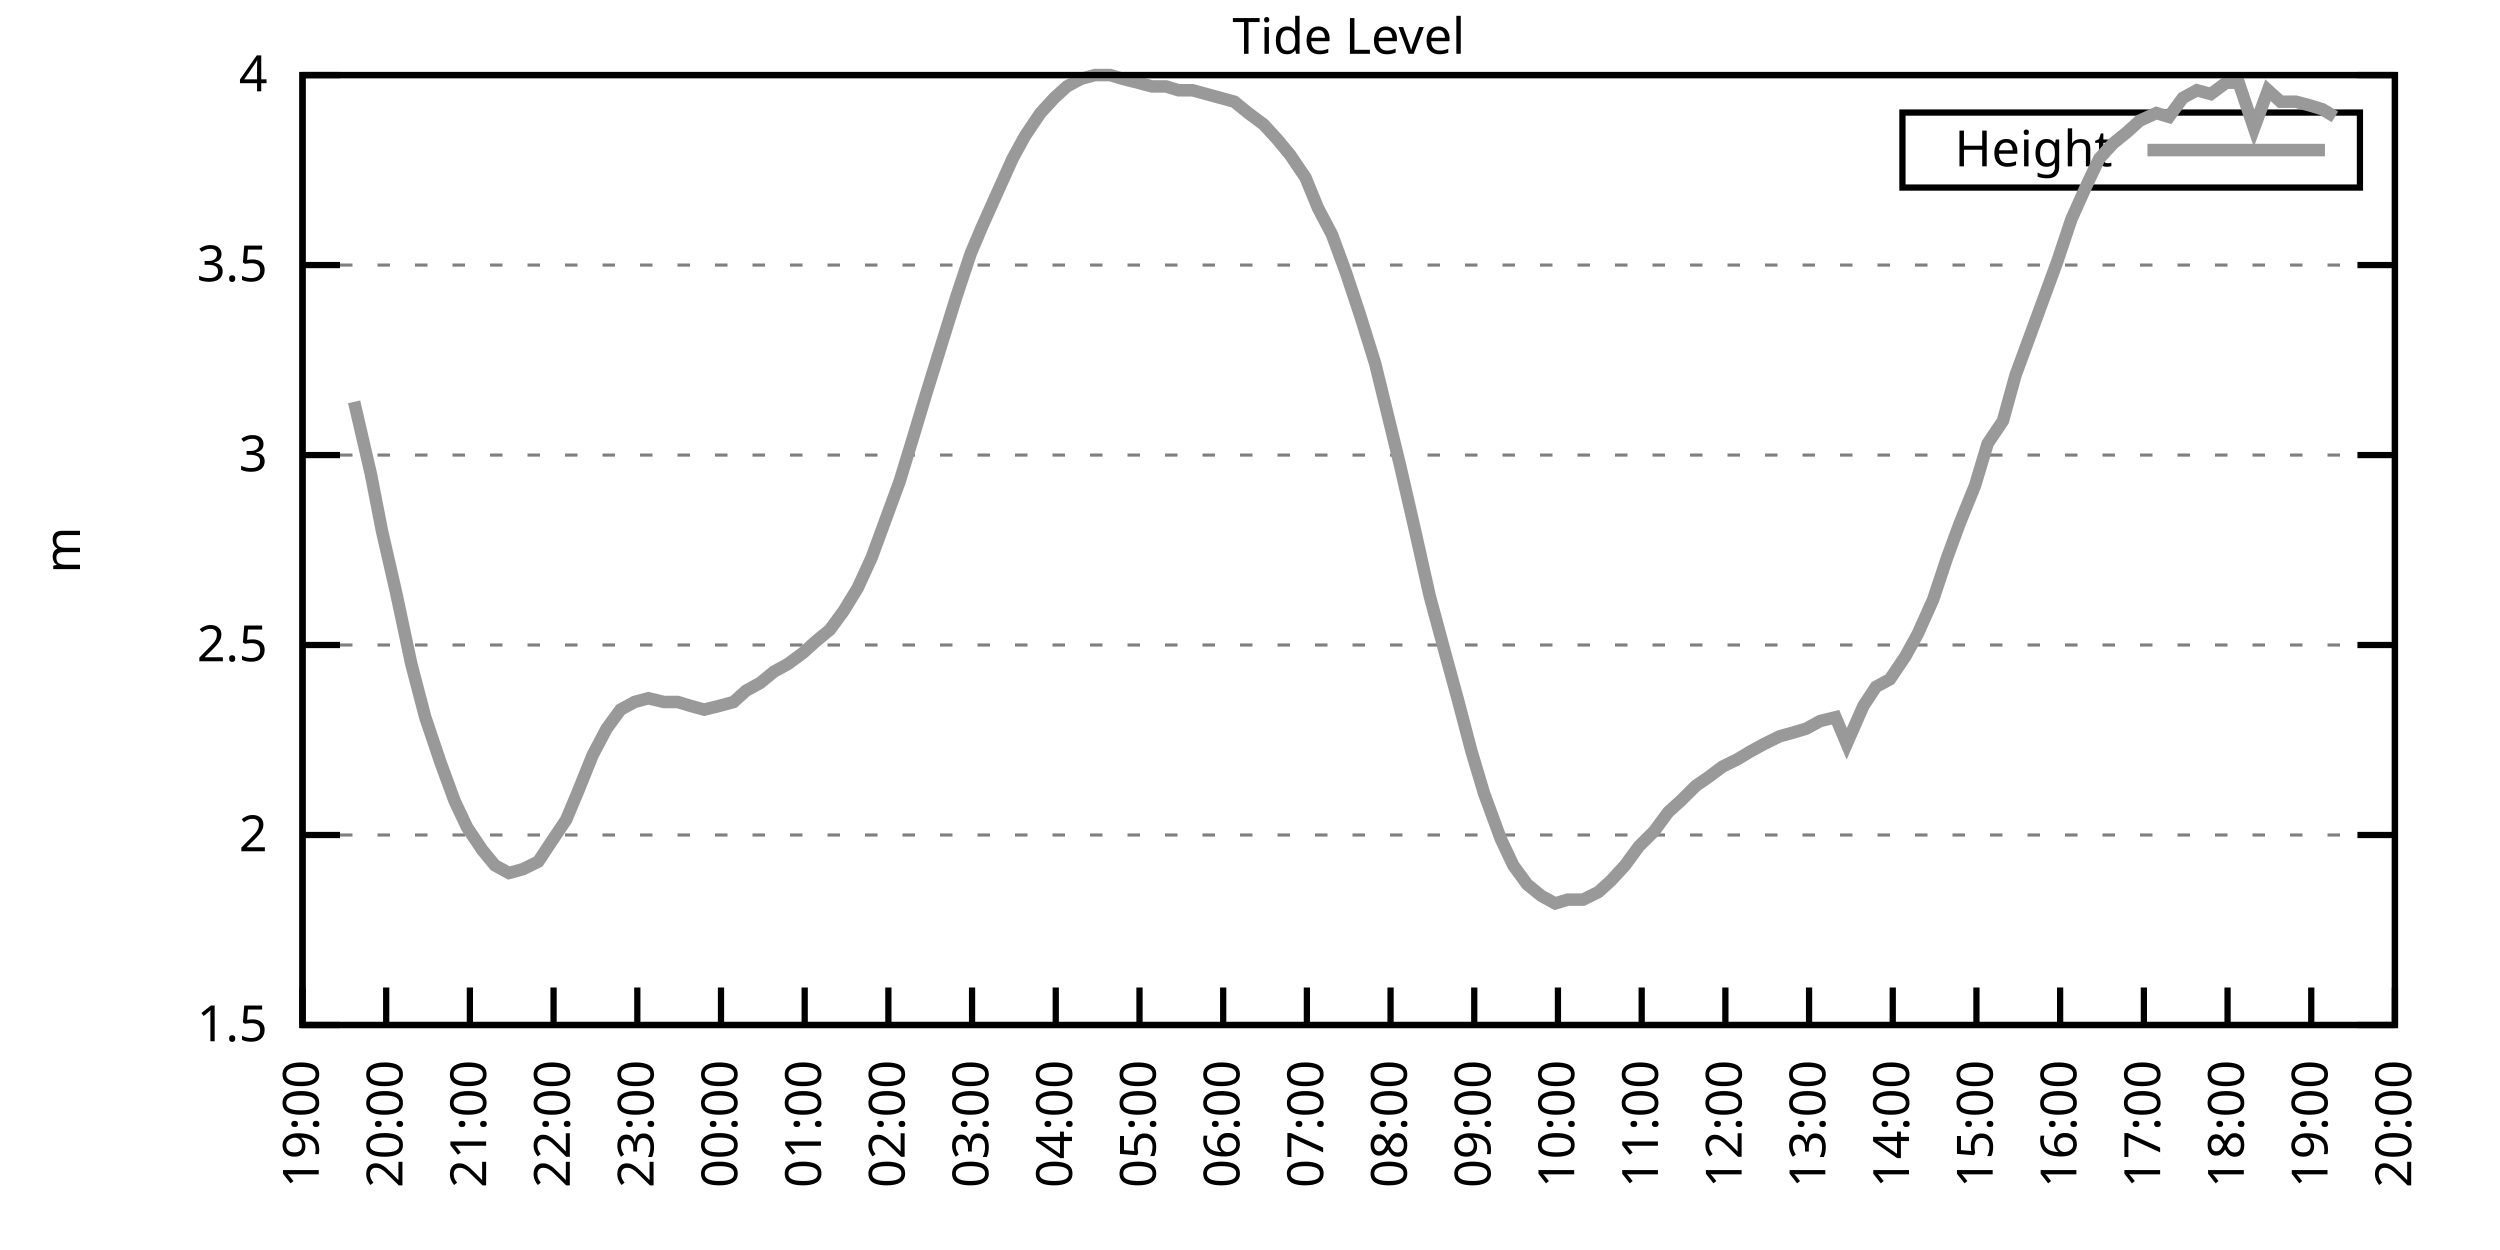
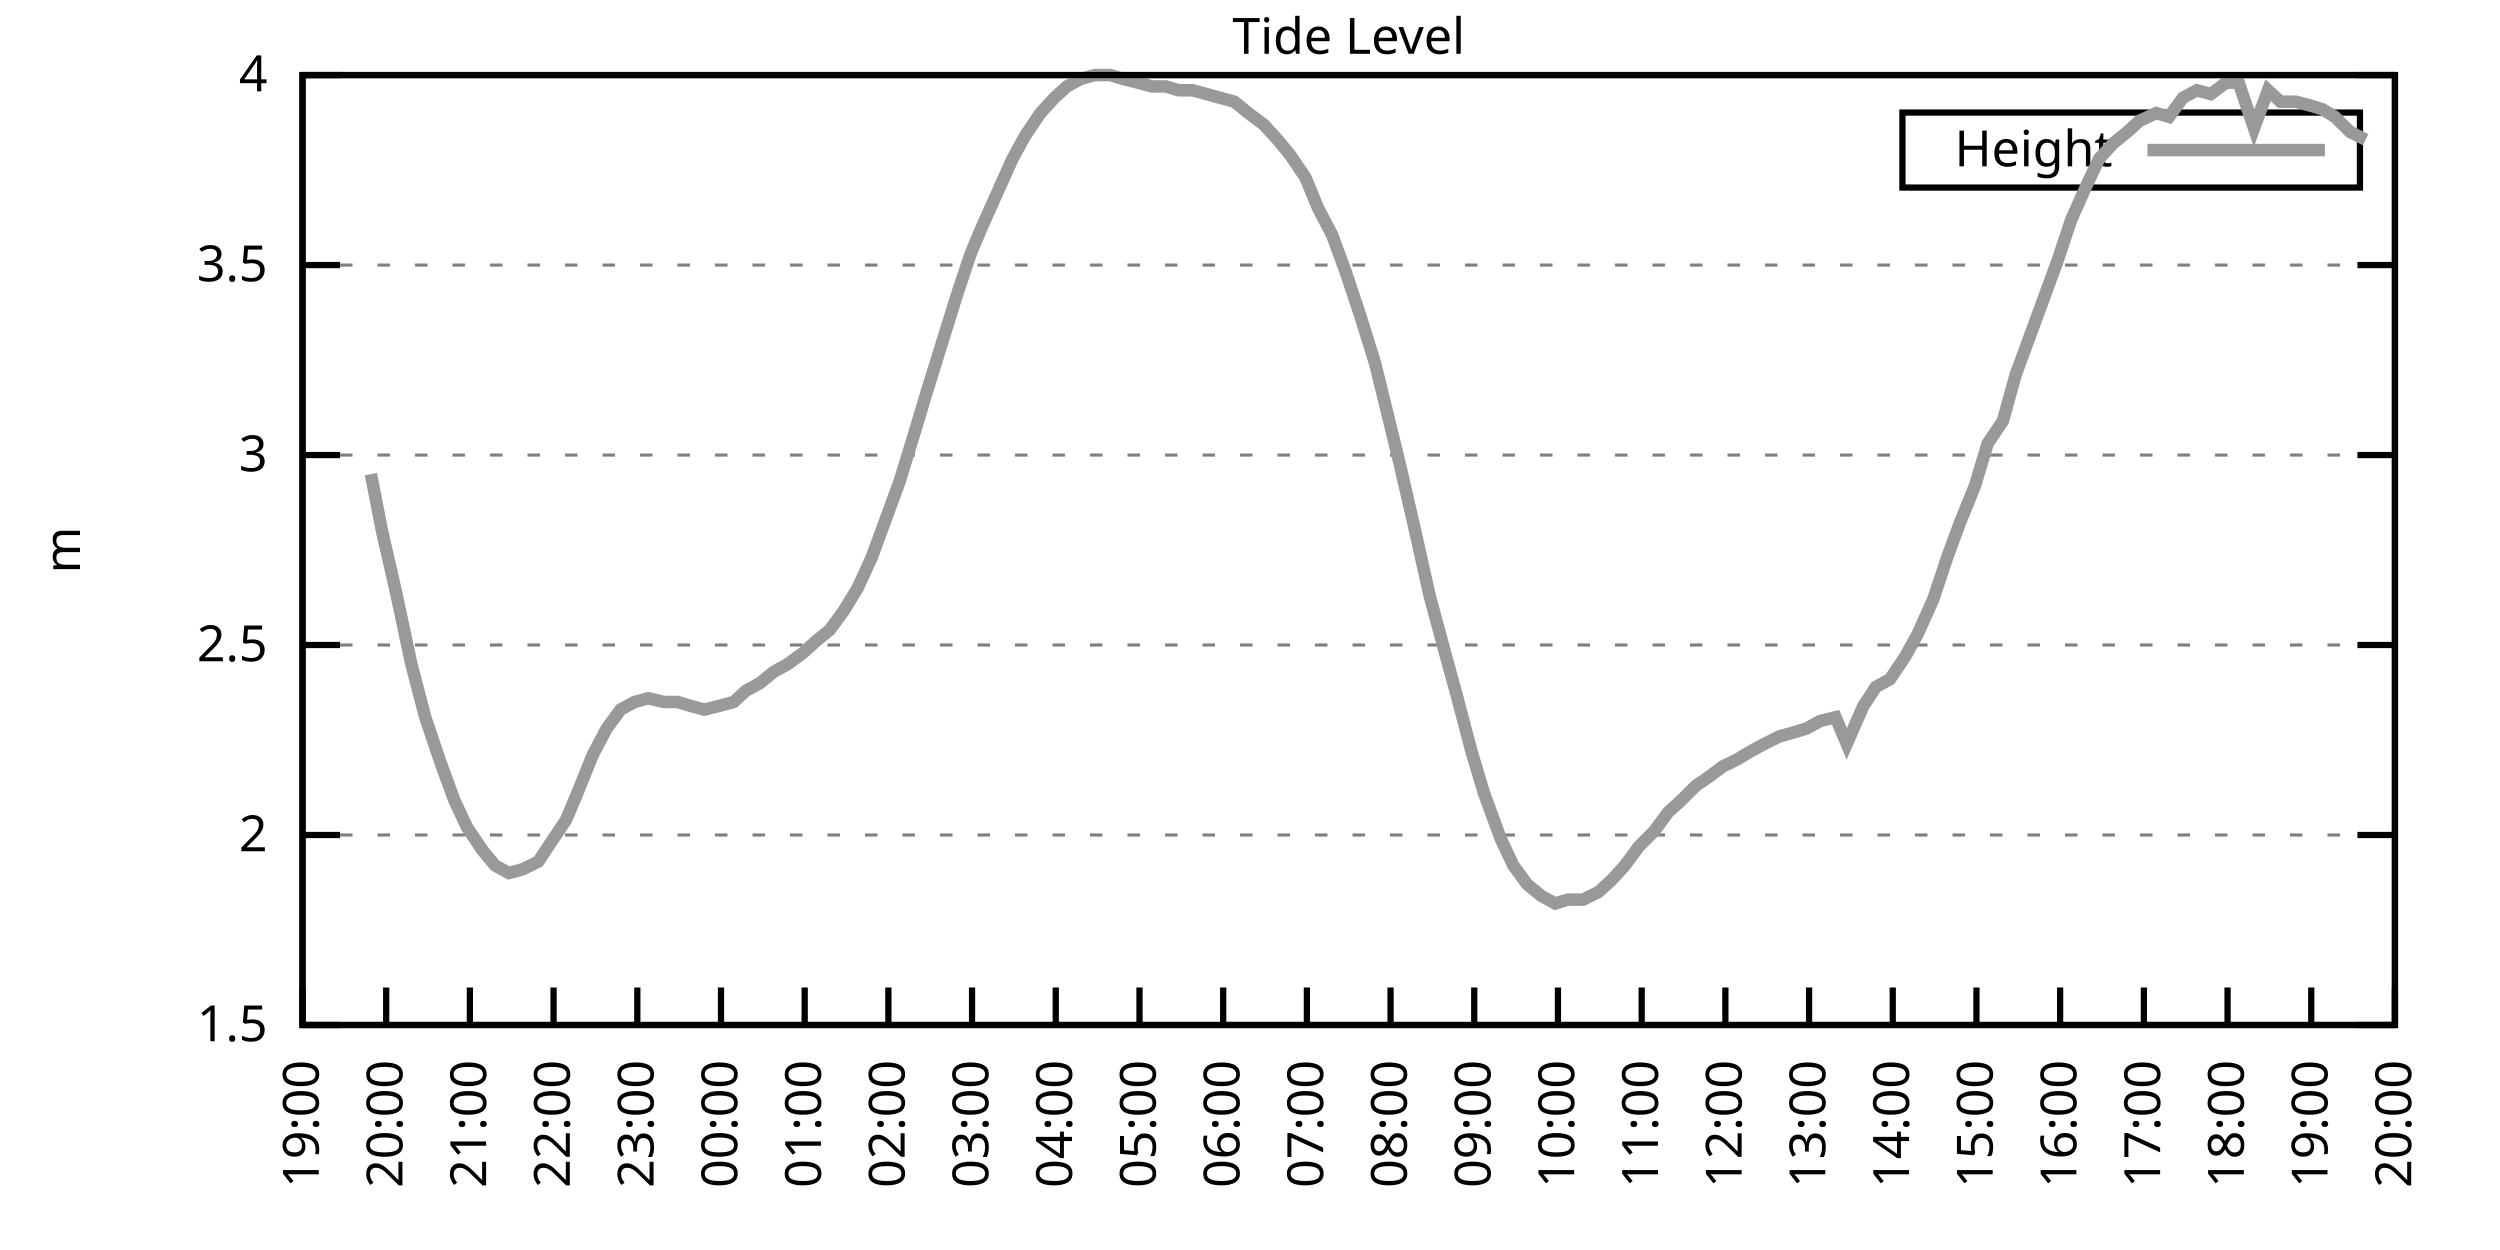
<svg xmlns="http://www.w3.org/2000/svg" xmlns:xlink="http://www.w3.org/1999/xlink" width="400" height="200" viewBox="0 0 400 200">
  <g id="gnuplot_canvas">
    <rect x="0" y="0" width="400" height="200" fill="none" />
    <defs>
      <circle id="gpDot" r="0.5" stroke-width="0.5" stroke="currentColor" />
      <path id="gpPt0" stroke-width="0.333" stroke="currentColor" d="M-1,0 h2 M0,-1 v2" />
      <path id="gpPt1" stroke-width="0.333" stroke="currentColor" d="M-1,-1 L1,1 M1,-1 L-1,1" />
      <path id="gpPt2" stroke-width="0.333" stroke="currentColor" d="M-1,0 L1,0 M0,-1 L0,1 M-1,-1 L1,1 M-1,1 L1,-1" />
      <rect id="gpPt3" stroke-width="0.333" stroke="currentColor" x="-1" y="-1" width="2" height="2" />
      <rect id="gpPt4" stroke-width="0.333" stroke="currentColor" fill="currentColor" x="-1" y="-1" width="2" height="2" />
      <circle id="gpPt5" stroke-width="0.333" stroke="currentColor" cx="0" cy="0" r="1" />
      <use xlink:href="#gpPt5" id="gpPt6" fill="currentColor" stroke="none" />
      <path id="gpPt7" stroke-width="0.333" stroke="currentColor" d="M0,-1.33 L-1.33,0.67 L1.33,0.67 z" />
      <use xlink:href="#gpPt7" id="gpPt8" fill="currentColor" stroke="none" />
      <use xlink:href="#gpPt7" id="gpPt9" stroke="currentColor" transform="rotate(180)" />
      <use xlink:href="#gpPt9" id="gpPt10" fill="currentColor" stroke="none" />
      <use xlink:href="#gpPt3" id="gpPt11" stroke="currentColor" transform="rotate(45)" />
      <use xlink:href="#gpPt11" id="gpPt12" fill="currentColor" stroke="none" />
      <path id="gpPt13" stroke-width="0.333" stroke="currentColor" d="M0,1.330 L1.265,0.411 L0.782,-1.067 L-0.782,-1.076 L-1.265,0.411 z" />
      <use xlink:href="#gpPt13" id="gpPt14" fill="currentColor" stroke="none" />
      <filter id="textbox" filterUnits="objectBoundingBox" x="0" y="0" height="1" width="1">
        <feFlood flood-color="white" flood-opacity="1" result="bgnd" />
        <feComposite in="SourceGraphic" in2="bgnd" operator="atop" />
      </filter>
      <filter id="greybox" filterUnits="objectBoundingBox" x="0" y="0" height="1" width="1">
        <feFlood flood-color="lightgrey" flood-opacity="1" result="grey" />
        <feComposite in="SourceGraphic" in2="grey" operator="atop" />
      </filter>
    </defs>
    <g fill="none" color="white" stroke="currentColor" stroke-width="1.00" stroke-linecap="butt" stroke-linejoin="miter">
</g>
    <g fill="none" color="black" stroke="currentColor" stroke-width="1.00" stroke-linecap="butt" stroke-linejoin="miter">
      <g stroke="none" shape-rendering="crispEdges">
        <polygon fill="rgb(255, 255, 255)" points="48.40,164.00 383.18,164.00 383.18,12.02 48.40,12.02 " />
      </g>
    </g>
    <g fill="none" color="black" stroke="currentColor" stroke-width="1.00" stroke-linecap="butt" stroke-linejoin="miter">
</g>
    <g fill="none" color="black" stroke="black" stroke-width="0.50" stroke-linecap="butt" stroke-linejoin="miter">
</g>
    <g fill="none" color="gray" stroke="currentColor" stroke-width="0.50" stroke-linecap="butt" stroke-linejoin="miter">
      <path stroke="gray" stroke-dasharray="2,4" class="gridline" d="M48.40,164.00 L383.19,164.00  " />
    </g>
    <g fill="none" color="gray" stroke="gray" stroke-width="1.00" stroke-linecap="butt" stroke-linejoin="miter">
</g>
    <g fill="none" color="black" stroke="currentColor" stroke-width="1.00" stroke-linecap="butt" stroke-linejoin="miter">
      <path stroke="black" d="M48.40,164.00 L54.40,164.00 M383.19,164.00 L377.19,164.00  " />
      <g transform="translate(42.80,166.60)" stroke="none" fill="black" font-family="Sans" font-size="8.00" text-anchor="end">
        <text>
          <tspan font-family="Sans"> 1.5</tspan>
        </text>
      </g>
    </g>
    <g fill="none" color="black" stroke="currentColor" stroke-width="1.00" stroke-linecap="butt" stroke-linejoin="miter">
</g>
    <g fill="none" color="black" stroke="black" stroke-width="0.50" stroke-linecap="butt" stroke-linejoin="miter">
</g>
    <g fill="none" color="gray" stroke="currentColor" stroke-width="0.50" stroke-linecap="butt" stroke-linejoin="miter">
      <path stroke="gray" stroke-dasharray="2,4" class="gridline" d="M48.40,133.60 L383.19,133.60  " />
    </g>
    <g fill="none" color="gray" stroke="gray" stroke-width="1.00" stroke-linecap="butt" stroke-linejoin="miter">
</g>
    <g fill="none" color="black" stroke="currentColor" stroke-width="1.00" stroke-linecap="butt" stroke-linejoin="miter">
      <path stroke="black" d="M48.40,133.60 L54.40,133.60 M383.19,133.60 L377.19,133.60  " />
      <g transform="translate(42.80,136.20)" stroke="none" fill="black" font-family="Sans" font-size="8.00" text-anchor="end">
        <text>
          <tspan font-family="Sans"> 2</tspan>
        </text>
      </g>
    </g>
    <g fill="none" color="black" stroke="currentColor" stroke-width="1.00" stroke-linecap="butt" stroke-linejoin="miter">
</g>
    <g fill="none" color="black" stroke="black" stroke-width="0.50" stroke-linecap="butt" stroke-linejoin="miter">
</g>
    <g fill="none" color="gray" stroke="currentColor" stroke-width="0.50" stroke-linecap="butt" stroke-linejoin="miter">
      <path stroke="gray" stroke-dasharray="2,4" class="gridline" d="M48.40,103.20 L383.19,103.20  " />
    </g>
    <g fill="none" color="gray" stroke="gray" stroke-width="1.00" stroke-linecap="butt" stroke-linejoin="miter">
</g>
    <g fill="none" color="black" stroke="currentColor" stroke-width="1.00" stroke-linecap="butt" stroke-linejoin="miter">
      <path stroke="black" d="M48.40,103.20 L54.40,103.20 M383.19,103.20 L377.19,103.20  " />
      <g transform="translate(42.80,105.80)" stroke="none" fill="black" font-family="Sans" font-size="8.00" text-anchor="end">
        <text>
          <tspan font-family="Sans"> 2.5</tspan>
        </text>
      </g>
    </g>
    <g fill="none" color="black" stroke="currentColor" stroke-width="1.00" stroke-linecap="butt" stroke-linejoin="miter">
</g>
    <g fill="none" color="black" stroke="black" stroke-width="0.50" stroke-linecap="butt" stroke-linejoin="miter">
</g>
    <g fill="none" color="gray" stroke="currentColor" stroke-width="0.50" stroke-linecap="butt" stroke-linejoin="miter">
      <path stroke="gray" stroke-dasharray="2,4" class="gridline" d="M48.40,72.81 L383.19,72.81  " />
    </g>
    <g fill="none" color="gray" stroke="gray" stroke-width="1.00" stroke-linecap="butt" stroke-linejoin="miter">
</g>
    <g fill="none" color="black" stroke="currentColor" stroke-width="1.00" stroke-linecap="butt" stroke-linejoin="miter">
      <path stroke="black" d="M48.40,72.81 L54.40,72.81 M383.19,72.81 L377.19,72.81  " />
      <g transform="translate(42.80,75.41)" stroke="none" fill="black" font-family="Sans" font-size="8.00" text-anchor="end">
        <text>
          <tspan font-family="Sans"> 3</tspan>
        </text>
      </g>
    </g>
    <g fill="none" color="black" stroke="currentColor" stroke-width="1.00" stroke-linecap="butt" stroke-linejoin="miter">
</g>
    <g fill="none" color="black" stroke="black" stroke-width="0.50" stroke-linecap="butt" stroke-linejoin="miter">
</g>
    <g fill="none" color="gray" stroke="currentColor" stroke-width="0.50" stroke-linecap="butt" stroke-linejoin="miter">
      <path stroke="gray" stroke-dasharray="2,4" class="gridline" d="M48.40,42.41 L383.19,42.41  " />
    </g>
    <g fill="none" color="gray" stroke="gray" stroke-width="1.00" stroke-linecap="butt" stroke-linejoin="miter">
</g>
    <g fill="none" color="black" stroke="currentColor" stroke-width="1.00" stroke-linecap="butt" stroke-linejoin="miter">
      <path stroke="black" d="M48.40,42.41 L54.40,42.41 M383.19,42.41 L377.19,42.41  " />
      <g transform="translate(42.80,45.01)" stroke="none" fill="black" font-family="Sans" font-size="8.00" text-anchor="end">
        <text>
          <tspan font-family="Sans"> 3.5</tspan>
        </text>
      </g>
    </g>
    <g fill="none" color="black" stroke="currentColor" stroke-width="1.00" stroke-linecap="butt" stroke-linejoin="miter">
</g>
    <g fill="none" color="black" stroke="black" stroke-width="0.50" stroke-linecap="butt" stroke-linejoin="miter">
</g>
    <g fill="none" color="gray" stroke="currentColor" stroke-width="0.50" stroke-linecap="butt" stroke-linejoin="miter">
      <path stroke="gray" stroke-dasharray="2,4" class="gridline" d="M48.40,12.01 L383.19,12.01  " />
    </g>
    <g fill="none" color="gray" stroke="gray" stroke-width="1.00" stroke-linecap="butt" stroke-linejoin="miter">
</g>
    <g fill="none" color="black" stroke="currentColor" stroke-width="1.00" stroke-linecap="butt" stroke-linejoin="miter">
      <path stroke="black" d="M48.40,12.01 L54.40,12.01 M383.19,12.01 L377.19,12.01  " />
      <g transform="translate(42.80,14.61)" stroke="none" fill="black" font-family="Sans" font-size="8.00" text-anchor="end">
        <text>
          <tspan font-family="Sans"> 4</tspan>
        </text>
      </g>
    </g>
    <g fill="none" color="black" stroke="currentColor" stroke-width="1.00" stroke-linecap="butt" stroke-linejoin="miter">
      <path stroke="black" d="M48.40,164.00 L48.40,158.00  " />
      <g transform="translate(51.00,169.60) rotate(270.00)" stroke="none" fill="black" font-family="Sans" font-size="8.00" text-anchor="end">
        <text>
          <tspan font-family="Sans">19:00</tspan>
        </text>
      </g>
    </g>
    <g fill="none" color="black" stroke="currentColor" stroke-width="1.00" stroke-linecap="butt" stroke-linejoin="miter">
      <path stroke="black" d="M61.79,164.00 L61.79,158.00  " />
      <g transform="translate(64.39,169.60) rotate(270.00)" stroke="none" fill="black" font-family="Sans" font-size="8.00" text-anchor="end">
        <text>
          <tspan font-family="Sans">20:00</tspan>
        </text>
      </g>
    </g>
    <g fill="none" color="black" stroke="currentColor" stroke-width="1.00" stroke-linecap="butt" stroke-linejoin="miter">
      <path stroke="black" d="M75.18,164.00 L75.18,158.00  " />
      <g transform="translate(77.78,169.60) rotate(270.00)" stroke="none" fill="black" font-family="Sans" font-size="8.00" text-anchor="end">
        <text>
          <tspan font-family="Sans">21:00</tspan>
        </text>
      </g>
    </g>
    <g fill="none" color="black" stroke="currentColor" stroke-width="1.00" stroke-linecap="butt" stroke-linejoin="miter">
      <path stroke="black" d="M88.57,164.00 L88.57,158.00  " />
      <g transform="translate(91.17,169.60) rotate(270.00)" stroke="none" fill="black" font-family="Sans" font-size="8.00" text-anchor="end">
        <text>
          <tspan font-family="Sans">22:00</tspan>
        </text>
      </g>
    </g>
    <g fill="none" color="black" stroke="currentColor" stroke-width="1.00" stroke-linecap="butt" stroke-linejoin="miter">
      <path stroke="black" d="M101.97,164.00 L101.97,158.00  " />
      <g transform="translate(104.57,169.60) rotate(270.00)" stroke="none" fill="black" font-family="Sans" font-size="8.00" text-anchor="end">
        <text>
          <tspan font-family="Sans">23:00</tspan>
        </text>
      </g>
    </g>
    <g fill="none" color="black" stroke="currentColor" stroke-width="1.00" stroke-linecap="butt" stroke-linejoin="miter">
      <path stroke="black" d="M115.36,164.00 L115.36,158.00  " />
      <g transform="translate(117.96,169.60) rotate(270.00)" stroke="none" fill="black" font-family="Sans" font-size="8.00" text-anchor="end">
        <text>
          <tspan font-family="Sans">00:00</tspan>
        </text>
      </g>
    </g>
    <g fill="none" color="black" stroke="currentColor" stroke-width="1.00" stroke-linecap="butt" stroke-linejoin="miter">
      <path stroke="black" d="M128.75,164.00 L128.75,158.00  " />
      <g transform="translate(131.35,169.60) rotate(270.00)" stroke="none" fill="black" font-family="Sans" font-size="8.00" text-anchor="end">
        <text>
          <tspan font-family="Sans">01:00</tspan>
        </text>
      </g>
    </g>
    <g fill="none" color="black" stroke="currentColor" stroke-width="1.00" stroke-linecap="butt" stroke-linejoin="miter">
      <path stroke="black" d="M142.14,164.00 L142.14,158.00  " />
      <g transform="translate(144.74,169.60) rotate(270.00)" stroke="none" fill="black" font-family="Sans" font-size="8.00" text-anchor="end">
        <text>
          <tspan font-family="Sans">02:00</tspan>
        </text>
      </g>
    </g>
    <g fill="none" color="black" stroke="currentColor" stroke-width="1.00" stroke-linecap="butt" stroke-linejoin="miter">
      <path stroke="black" d="M155.53,164.00 L155.53,158.00  " />
      <g transform="translate(158.13,169.60) rotate(270.00)" stroke="none" fill="black" font-family="Sans" font-size="8.00" text-anchor="end">
        <text>
          <tspan font-family="Sans">03:00</tspan>
        </text>
      </g>
    </g>
    <g fill="none" color="black" stroke="currentColor" stroke-width="1.00" stroke-linecap="butt" stroke-linejoin="miter">
      <path stroke="black" d="M168.92,164.00 L168.92,158.00  " />
      <g transform="translate(171.52,169.60) rotate(270.00)" stroke="none" fill="black" font-family="Sans" font-size="8.00" text-anchor="end">
        <text>
          <tspan font-family="Sans">04:00</tspan>
        </text>
      </g>
    </g>
    <g fill="none" color="black" stroke="currentColor" stroke-width="1.00" stroke-linecap="butt" stroke-linejoin="miter">
      <path stroke="black" d="M182.32,164.00 L182.32,158.00  " />
      <g transform="translate(184.92,169.60) rotate(270.00)" stroke="none" fill="black" font-family="Sans" font-size="8.00" text-anchor="end">
        <text>
          <tspan font-family="Sans">05:00</tspan>
        </text>
      </g>
    </g>
    <g fill="none" color="black" stroke="currentColor" stroke-width="1.00" stroke-linecap="butt" stroke-linejoin="miter">
      <path stroke="black" d="M195.71,164.00 L195.71,158.00  " />
      <g transform="translate(198.31,169.60) rotate(270.00)" stroke="none" fill="black" font-family="Sans" font-size="8.00" text-anchor="end">
        <text>
          <tspan font-family="Sans">06:00</tspan>
        </text>
      </g>
    </g>
    <g fill="none" color="black" stroke="currentColor" stroke-width="1.00" stroke-linecap="butt" stroke-linejoin="miter">
      <path stroke="black" d="M209.10,164.00 L209.10,158.00  " />
      <g transform="translate(211.70,169.60) rotate(270.00)" stroke="none" fill="black" font-family="Sans" font-size="8.00" text-anchor="end">
        <text>
          <tspan font-family="Sans">07:00</tspan>
        </text>
      </g>
    </g>
    <g fill="none" color="black" stroke="currentColor" stroke-width="1.00" stroke-linecap="butt" stroke-linejoin="miter">
      <path stroke="black" d="M222.49,164.00 L222.49,158.00  " />
      <g transform="translate(225.09,169.60) rotate(270.00)" stroke="none" fill="black" font-family="Sans" font-size="8.00" text-anchor="end">
        <text>
          <tspan font-family="Sans">08:00</tspan>
        </text>
      </g>
    </g>
    <g fill="none" color="black" stroke="currentColor" stroke-width="1.00" stroke-linecap="butt" stroke-linejoin="miter">
      <path stroke="black" d="M235.88,164.00 L235.88,158.00  " />
      <g transform="translate(238.48,169.60) rotate(270.00)" stroke="none" fill="black" font-family="Sans" font-size="8.00" text-anchor="end">
        <text>
          <tspan font-family="Sans">09:00</tspan>
        </text>
      </g>
    </g>
    <g fill="none" color="black" stroke="currentColor" stroke-width="1.00" stroke-linecap="butt" stroke-linejoin="miter">
      <path stroke="black" d="M249.27,164.00 L249.27,158.00  " />
      <g transform="translate(251.87,169.60) rotate(270.00)" stroke="none" fill="black" font-family="Sans" font-size="8.00" text-anchor="end">
        <text>
          <tspan font-family="Sans">10:00</tspan>
        </text>
      </g>
    </g>
    <g fill="none" color="black" stroke="currentColor" stroke-width="1.00" stroke-linecap="butt" stroke-linejoin="miter">
      <path stroke="black" d="M262.67,164.00 L262.67,158.00  " />
      <g transform="translate(265.27,169.60) rotate(270.00)" stroke="none" fill="black" font-family="Sans" font-size="8.00" text-anchor="end">
        <text>
          <tspan font-family="Sans">11:00</tspan>
        </text>
      </g>
    </g>
    <g fill="none" color="black" stroke="currentColor" stroke-width="1.00" stroke-linecap="butt" stroke-linejoin="miter">
      <path stroke="black" d="M276.06,164.00 L276.06,158.00  " />
      <g transform="translate(278.66,169.60) rotate(270.00)" stroke="none" fill="black" font-family="Sans" font-size="8.00" text-anchor="end">
        <text>
          <tspan font-family="Sans">12:00</tspan>
        </text>
      </g>
    </g>
    <g fill="none" color="black" stroke="currentColor" stroke-width="1.00" stroke-linecap="butt" stroke-linejoin="miter">
      <path stroke="black" d="M289.45,164.00 L289.45,158.00  " />
      <g transform="translate(292.05,169.60) rotate(270.00)" stroke="none" fill="black" font-family="Sans" font-size="8.00" text-anchor="end">
        <text>
          <tspan font-family="Sans">13:00</tspan>
        </text>
      </g>
    </g>
    <g fill="none" color="black" stroke="currentColor" stroke-width="1.00" stroke-linecap="butt" stroke-linejoin="miter">
      <path stroke="black" d="M302.84,164.00 L302.84,158.00  " />
      <g transform="translate(305.44,169.60) rotate(270.00)" stroke="none" fill="black" font-family="Sans" font-size="8.00" text-anchor="end">
        <text>
          <tspan font-family="Sans">14:00</tspan>
        </text>
      </g>
    </g>
    <g fill="none" color="black" stroke="currentColor" stroke-width="1.00" stroke-linecap="butt" stroke-linejoin="miter">
      <path stroke="black" d="M316.23,164.00 L316.23,158.00  " />
      <g transform="translate(318.83,169.60) rotate(270.00)" stroke="none" fill="black" font-family="Sans" font-size="8.00" text-anchor="end">
        <text>
          <tspan font-family="Sans">15:00</tspan>
        </text>
      </g>
    </g>
    <g fill="none" color="black" stroke="currentColor" stroke-width="1.00" stroke-linecap="butt" stroke-linejoin="miter">
      <path stroke="black" d="M329.62,164.00 L329.62,158.00  " />
      <g transform="translate(332.22,169.60) rotate(270.00)" stroke="none" fill="black" font-family="Sans" font-size="8.00" text-anchor="end">
        <text>
          <tspan font-family="Sans">16:00</tspan>
        </text>
      </g>
    </g>
    <g fill="none" color="black" stroke="currentColor" stroke-width="1.00" stroke-linecap="butt" stroke-linejoin="miter">
      <path stroke="black" d="M343.02,164.00 L343.02,158.00  " />
      <g transform="translate(345.62,169.60) rotate(270.00)" stroke="none" fill="black" font-family="Sans" font-size="8.00" text-anchor="end">
        <text>
          <tspan font-family="Sans">17:00</tspan>
        </text>
      </g>
    </g>
    <g fill="none" color="black" stroke="currentColor" stroke-width="1.00" stroke-linecap="butt" stroke-linejoin="miter">
      <path stroke="black" d="M356.41,164.00 L356.41,158.00  " />
      <g transform="translate(359.01,169.60) rotate(270.00)" stroke="none" fill="black" font-family="Sans" font-size="8.00" text-anchor="end">
        <text>
          <tspan font-family="Sans">18:00</tspan>
        </text>
      </g>
    </g>
    <g fill="none" color="black" stroke="currentColor" stroke-width="1.00" stroke-linecap="butt" stroke-linejoin="miter">
      <path stroke="black" d="M369.80,164.00 L369.80,158.00  " />
      <g transform="translate(372.40,169.60) rotate(270.00)" stroke="none" fill="black" font-family="Sans" font-size="8.00" text-anchor="end">
        <text>
          <tspan font-family="Sans">19:00</tspan>
        </text>
      </g>
    </g>
    <g fill="none" color="black" stroke="currentColor" stroke-width="1.00" stroke-linecap="butt" stroke-linejoin="miter">
      <path stroke="black" d="M383.19,164.00 L383.19,158.00  " />
      <g transform="translate(385.79,169.60) rotate(270.00)" stroke="none" fill="black" font-family="Sans" font-size="8.00" text-anchor="end">
        <text>
          <tspan font-family="Sans">20:00</tspan>
        </text>
      </g>
    </g>
    <g fill="none" color="black" stroke="currentColor" stroke-width="1.00" stroke-linecap="butt" stroke-linejoin="miter">
</g>
    <g fill="none" color="black" stroke="currentColor" stroke-width="1.00" stroke-linecap="butt" stroke-linejoin="miter">
      <path stroke="black" d="M48.40,12.01 L48.40,164.00 L383.19,164.00 L383.19,12.01 L48.40,12.01 Z  " />
    </g>
    <g fill="none" color="black" stroke="currentColor" stroke-width="1.00" stroke-linecap="butt" stroke-linejoin="miter">
</g>
    <g fill="none" color="black" stroke="currentColor" stroke-width="1.00" stroke-linecap="butt" stroke-linejoin="miter">
      <path stroke="black" d="M304.39,30.01 L304.39,18.01 L377.59,18.01 L377.59,30.01 L304.39,30.01 Z  " />
    </g>
    <g id="Tide_level_plot_1">
      <g fill="none" color="white" stroke="black" stroke-width="2.00" stroke-linecap="butt" stroke-linejoin="miter">
</g>
      <g fill="none" color="black" stroke="currentColor" stroke-width="2.00" stroke-linecap="butt" stroke-linejoin="miter">
        <g transform="translate(337.99,26.61)" stroke="none" fill="black" font-family="Sans" font-size="8.00" text-anchor="end">
          <text>
            <tspan font-family="Sans">Height</tspan>
          </text>
        </g>
      </g>
      <g fill="none" color="black" stroke="currentColor" stroke-width="2.00" stroke-linecap="butt" stroke-linejoin="miter">
-         <path stroke="rgb(153, 153, 153)" d="M343.59,24.01 L371.99,24.01 M56.66,64.29 L59.34,75.85 L61.12,84.97 L63.35,94.69 L65.81,106.24 L68.04,114.76   L70.50,122.05 L72.73,128.13 L74.74,132.39 L77.19,136.03 L79.20,138.47 L81.43,139.68 L83.66,139.07 L86.12,137.86   L88.13,134.82 L90.58,131.17 L92.37,126.91 L94.82,120.83 L97.06,116.58 L99.29,113.54 L101.52,112.32 L103.75,111.72   L106.21,112.32 L108.44,112.32 L110.45,112.93 L112.68,113.54 L115.13,112.93 L117.37,112.32 L119.38,110.50 L121.61,109.28   L123.84,107.46 L126.07,106.24 L128.53,104.42 L130.54,102.60 L132.77,100.77 L135.00,97.73 L137.23,94.08 L139.46,89.22   L141.92,82.53 L143.93,77.06 L146.16,69.77 L148.17,63.08 L150.62,55.18 L153.08,47.27 L155.31,40.58 L157.10,36.33   L159.55,30.86 L162.01,25.39 L164.01,21.74 L166.47,18.09 L168.70,15.66 L170.71,13.83 L172.94,12.62 L175.17,12.01   L177.63,12.01 L179.64,12.62 L182.09,13.23 L184.32,13.83 L186.56,13.83 L188.57,14.44 L190.80,14.44 L193.03,15.05   L197.49,16.27 L199.73,18.09 L202.18,19.91 L204.41,22.35 L206.42,24.78 L208.88,28.42 L210.88,33.29 L213.12,37.54   L215.35,43.62 L217.58,50.31 L220.04,58.21 L222.27,67.33 L224.05,74.63 L226.29,84.36 L228.74,95.30 L231.20,104.42   L233.20,111.72 L235.44,120.23 L237.44,126.91 L240.12,134.21 L242.13,138.47 L244.36,141.51 L246.60,143.33 L248.83,144.55   L250.84,143.94 L253.29,143.94 L255.75,142.72 L257.76,140.90 L259.99,138.47 L262.22,135.43 L264.67,132.99 L266.91,129.95   L268.92,128.13 L271.37,125.70 L273.16,124.48 L275.61,122.66 L278.07,121.44 L280.07,120.23 L282.31,119.01 L284.76,117.80   L286.99,117.19 L289.00,116.58 L291.23,115.36 L293.69,114.76 L295.48,119.01 L298.15,112.93 L300.16,109.89 L302.39,108.68   L304.85,105.03 L306.86,101.38 L309.31,95.91 L311.54,89.22 L313.55,83.75 L316.01,77.67 L318.02,70.98 L320.47,67.33   L322.48,60.04 L324.94,53.35 L327.17,47.27 L329.18,41.80 L331.41,35.11 L333.86,29.64 L335.87,25.39 L338.10,22.95   L340.34,21.13 L342.35,19.31 L345.02,18.09 L347.03,18.70 L349.26,15.66 L351.50,14.44 L353.73,15.05 L356.18,13.23   L358.19,13.23 L360.65,20.52 L362.88,14.44 L364.89,16.27 L367.34,16.27 L369.58,16.87 L371.58,17.48 L373.59,18.70    " />
+         <path stroke="rgb(153, 153, 153)" d="M343.59,24.01 L371.99,24.01 M59.34,75.85 L61.12,84.97 L63.35,94.69 L65.81,106.24 L68.04,114.76 L70.50,122.05   L72.73,128.13 L74.74,132.39 L77.19,136.03 L79.20,138.47 L81.43,139.68 L83.66,139.07 L86.12,137.86 L88.13,134.82   L90.58,131.17 L92.37,126.91 L94.82,120.83 L97.06,116.58 L99.29,113.54 L101.52,112.32 L103.75,111.72 L106.21,112.32   L108.44,112.32 L110.45,112.93 L112.68,113.54 L115.13,112.93 L117.37,112.32 L119.38,110.50 L121.61,109.28 L123.84,107.46   L126.07,106.24 L128.53,104.42 L130.54,102.60 L132.77,100.77 L135.00,97.73 L137.23,94.08 L139.46,89.22 L141.92,82.53   L143.93,77.06 L146.16,69.77 L148.17,63.08 L150.62,55.18 L153.08,47.27 L155.31,40.58 L157.10,36.33 L159.55,30.86   L162.01,25.39 L164.01,21.74 L166.47,18.09 L168.70,15.66 L170.71,13.83 L172.94,12.62 L175.17,12.01 L177.63,12.01   L179.64,12.62 L182.09,13.23 L184.32,13.83 L186.56,13.83 L188.57,14.44 L190.80,14.44 L193.03,15.05 L197.49,16.27   L199.73,18.09 L202.18,19.91 L204.41,22.35 L206.42,24.78 L208.88,28.42 L210.88,33.29 L213.12,37.54 L215.35,43.62   L217.58,50.31 L220.04,58.21 L222.27,67.33 L224.05,74.63 L226.29,84.36 L228.74,95.30 L231.20,104.42 L233.20,111.72   L235.44,120.23 L237.44,126.91 L240.12,134.21 L242.13,138.47 L244.36,141.51 L246.60,143.33 L248.83,144.55 L250.84,143.94   L253.29,143.94 L255.75,142.72 L257.76,140.90 L259.99,138.47 L262.22,135.43 L264.67,132.99 L266.91,129.95 L268.92,128.13   L271.37,125.70 L273.16,124.48 L275.61,122.66 L278.07,121.44 L280.07,120.23 L282.31,119.01 L284.76,117.80 L286.99,117.19   L289.00,116.58 L291.23,115.36 L293.69,114.76 L295.48,119.01 L298.15,112.93 L300.16,109.89 L302.39,108.68 L304.85,105.03   L306.86,101.38 L309.31,95.91 L311.54,89.22 L313.55,83.75 L316.01,77.67 L318.02,70.98 L320.47,67.33 L322.48,60.04   L324.94,53.35 L327.17,47.27 L329.18,41.80 L331.41,35.11 L333.86,29.64 L335.87,25.39 L338.10,22.95 L340.34,21.13   L342.35,19.31 L345.02,18.09 L347.03,18.70 L349.26,15.66 L351.50,14.44 L353.73,15.05 L356.18,13.23 L358.19,13.23   L360.65,20.52 L362.88,14.44 L364.89,16.27 L367.34,16.27 L369.58,16.87 L371.58,17.48 L373.59,18.70 L376.05,21.13   L378.50,22.35  " />
      </g>
    </g>
    <g fill="none" color="black" stroke="currentColor" stroke-width="2.00" stroke-linecap="butt" stroke-linejoin="miter">
</g>
    <g fill="none" color="black" stroke="black" stroke-width="1.00" stroke-linecap="butt" stroke-linejoin="miter">
</g>
    <g fill="none" color="black" stroke="currentColor" stroke-width="1.00" stroke-linecap="butt" stroke-linejoin="miter">
      <path stroke="black" d="M48.40,12.01 L48.40,164.00 L383.19,164.00 L383.19,12.01 L48.40,12.01 Z  " />
      <g transform="translate(12.80,88.01) rotate(270.00)" stroke="none" fill="black" font-family="Sans" font-size="8.00" text-anchor="middle">
        <text>
          <tspan font-family="Sans">m</tspan>
        </text>
      </g>
    </g>
    <g fill="none" color="black" stroke="currentColor" stroke-width="1.00" stroke-linecap="butt" stroke-linejoin="miter">
</g>
    <g fill="none" color="black" stroke="currentColor" stroke-width="1.00" stroke-linecap="butt" stroke-linejoin="miter">
      <g transform="translate(215.79,8.61)" stroke="none" fill="black" font-family="Sans" font-size="8.00" text-anchor="middle">
        <text>
          <tspan font-family="Sans">Tide Level</tspan>
        </text>
      </g>
    </g>
    <g fill="none" color="black" stroke="currentColor" stroke-width="1.00" stroke-linecap="butt" stroke-linejoin="miter">
</g>
  </g>
</svg>
